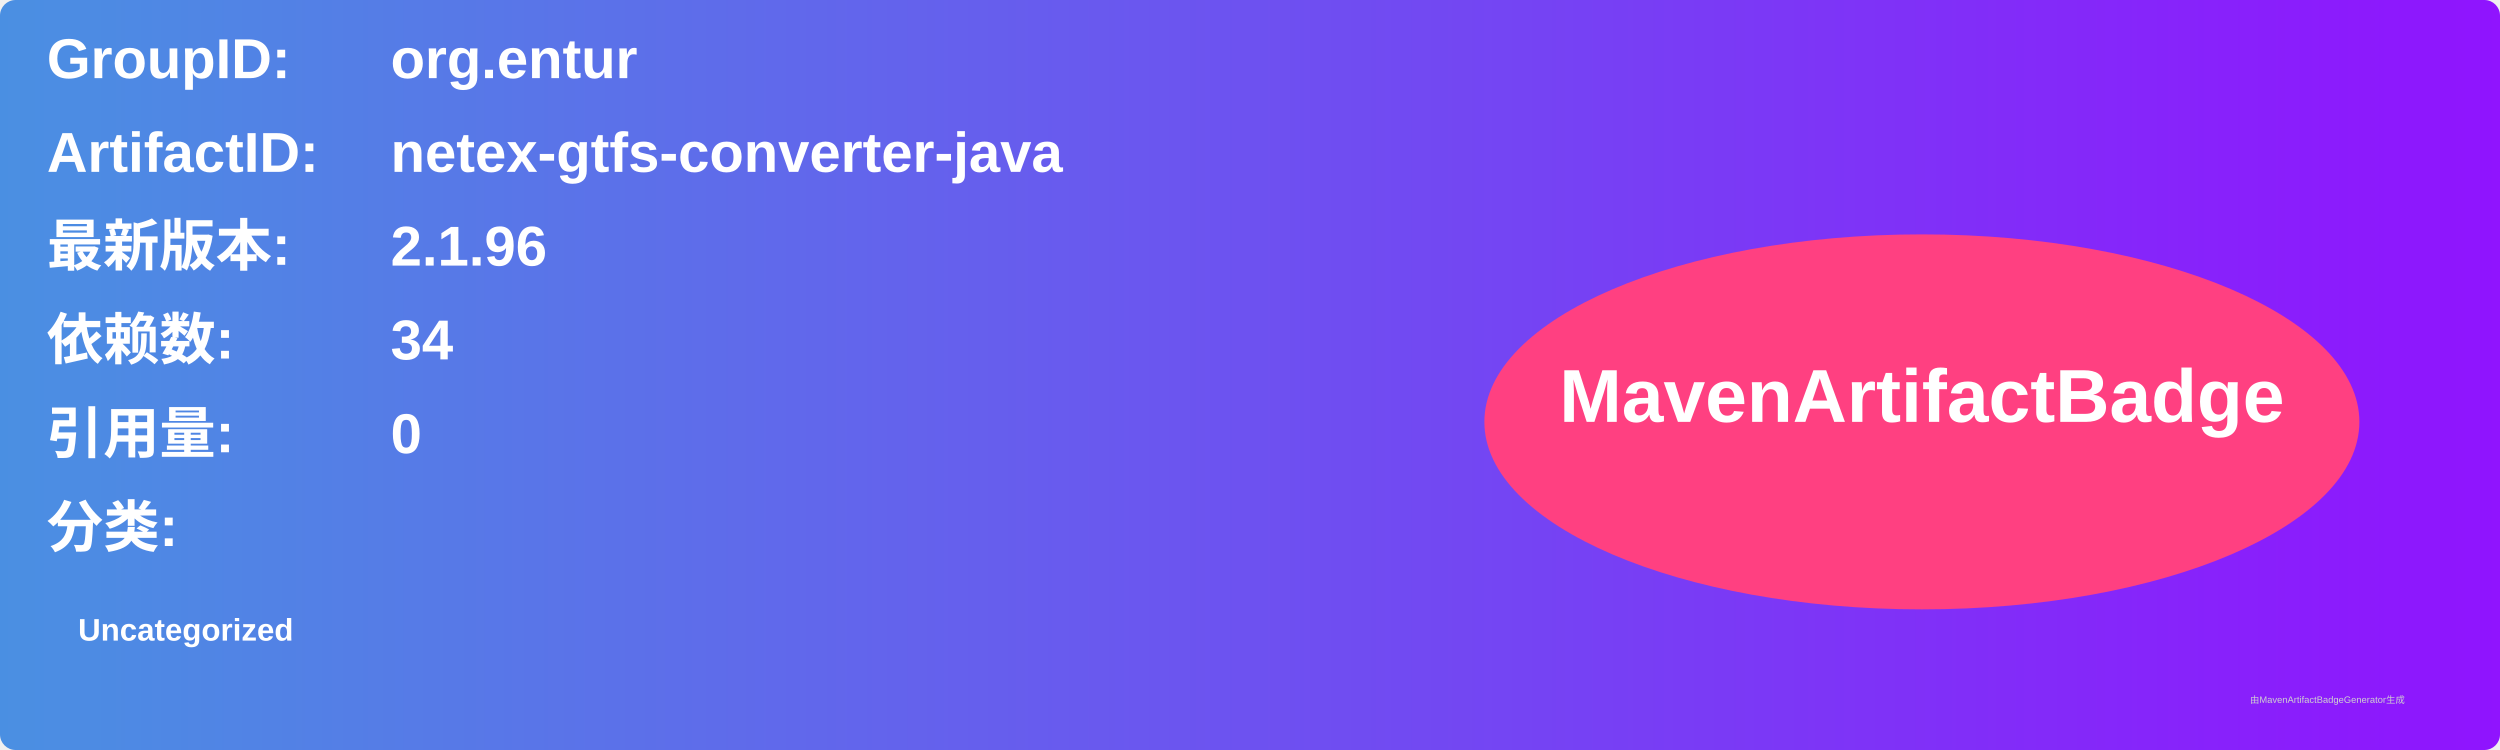
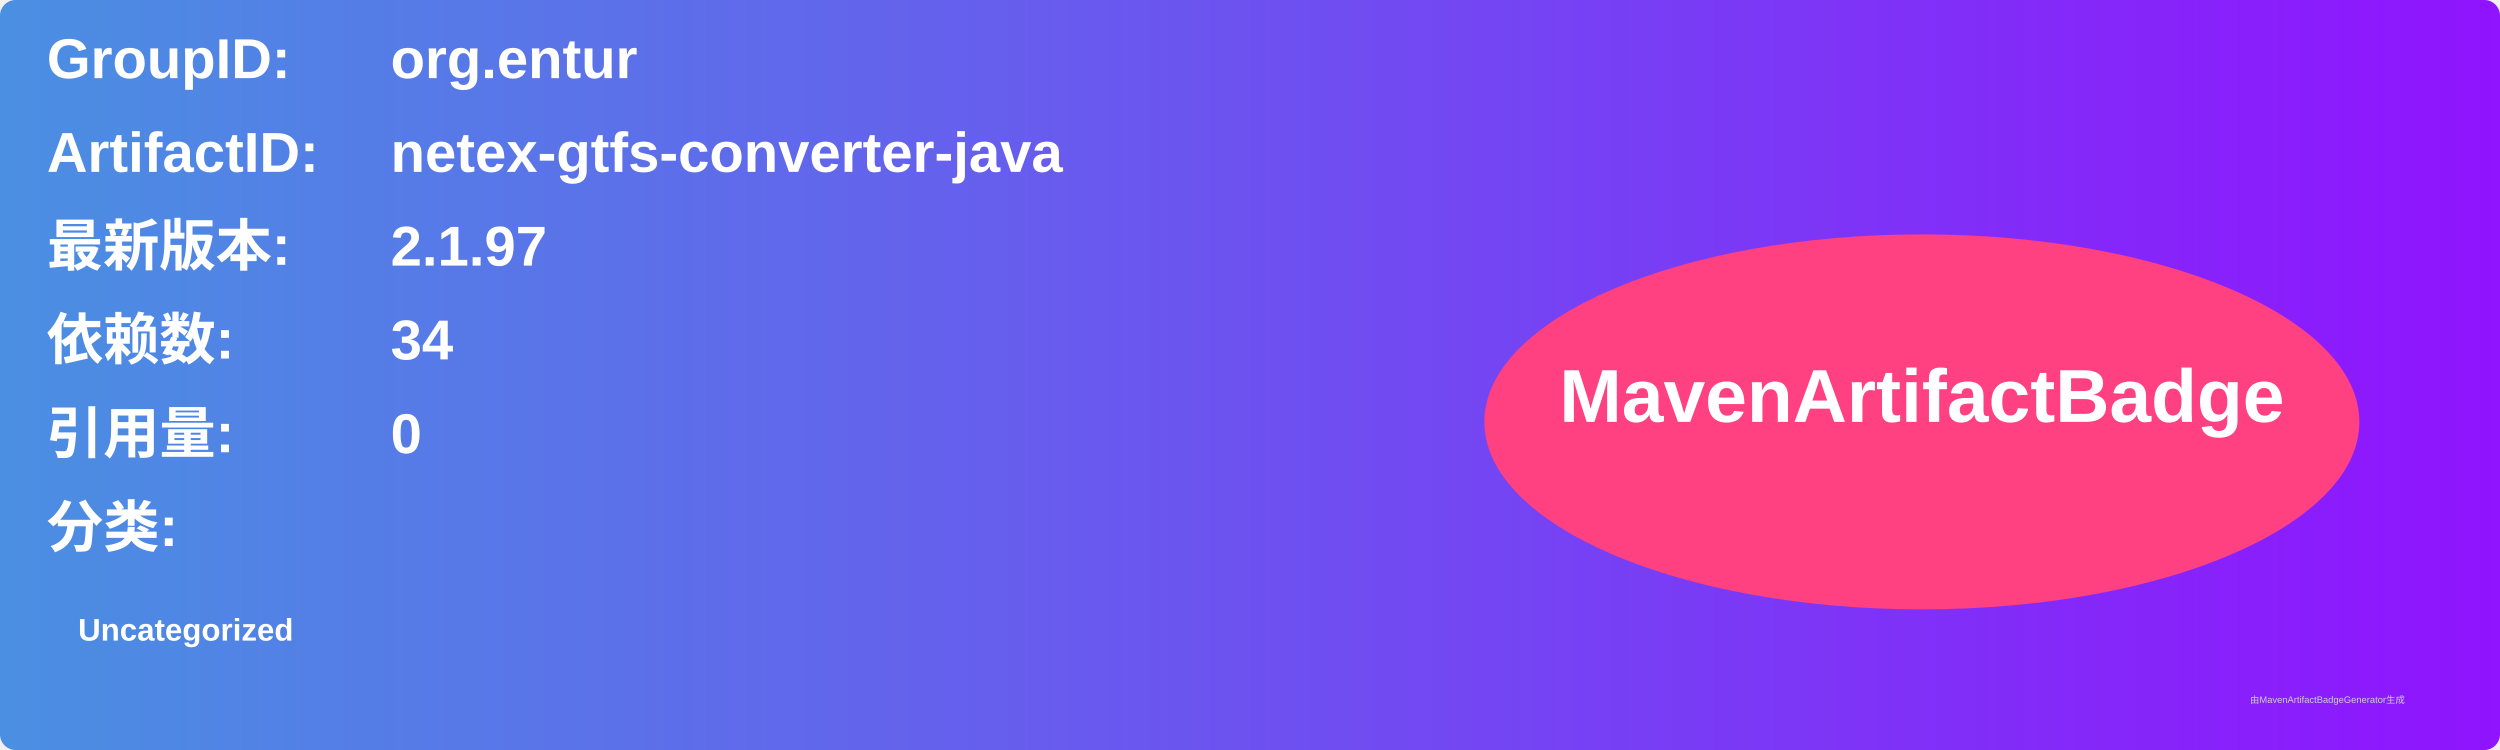
<svg xmlns="http://www.w3.org/2000/svg" width="800" height="240" viewBox="0 0 800 240">
  <linearGradient id="grad" x1="0%" y1="0%" x2="100%" y2="0%">
    <stop offset="0%" stop-color="#4a90e2" />
    <stop offset="100%" stop-color="#9013fe" />
  </linearGradient>
  <rect width="100%" height="100%" rx="5" ry="5" fill="url(#grad)" />
  <g transform="translate(15, 15)">
    <text x="0" y="10" font-family="Arial" font-size="18" fill="white" font-weight="bold" width="260">GroupID:</text>
    <text x="110" y="10" font-family="Arial" font-size="18" fill="white" font-weight="bold" width="460">org.entur</text>
    <text x="0" y="40" font-family="Arial" font-size="18" fill="white" font-weight="bold" width="260">ArtifactID:</text>
    <text x="110" y="40" font-family="Arial" font-size="18" fill="white" font-weight="bold" width="460">netex-gtfs-converter-java</text>
    <text x="0" y="70" font-family="Arial" font-size="18" fill="white" font-weight="bold">最新版本:</text>
    <text x="110" y="70" font-family="Arial" font-size="18" fill="white" font-weight="bold">
-       <tspan font-weight="bold">2.1.96</tspan>
+       <tspan font-weight="bold">2.1.97</tspan>
    </text>
    <text x="0" y="100" font-family="Arial" font-size="18" fill="white" font-weight="bold">依赖数: </text>
    <text x="110" y="100" font-family="Arial" font-size="18" fill="white">
      <tspan font-weight="bold">34</tspan>
    </text>
    <text x="0" y="130" font-family="Arial" font-size="18" fill="white" font-weight="bold">引用量: </text>
    <text x="110" y="130" font-family="Arial" font-size="18" fill="white">
      <tspan font-weight="bold">0</tspan>
    </text>
    <text x="0" y="160" font-family="Arial" font-size="18" fill="white" font-weight="bold">分类:</text>
    <text x="10" y="190" font-family="Arial" font-size="10" fill="white">
      <tspan font-weight="bold">Uncategorized</tspan>
    </text>
    <ellipse cx="600" cy="120" rx="140" ry="60" fill="#ff4081" />
    <text x="600" y="120" text-anchor="middle" font-family="Arial" font-size="24" fill="white" font-weight="bold">MavenArtifactBadge</text>
  </g>
  <text x="720" y="225" font-family="Arial" font-size="3" fill="#d0d0d0">由MavenArtifactBadgeGenerator生成</text>
</svg>
